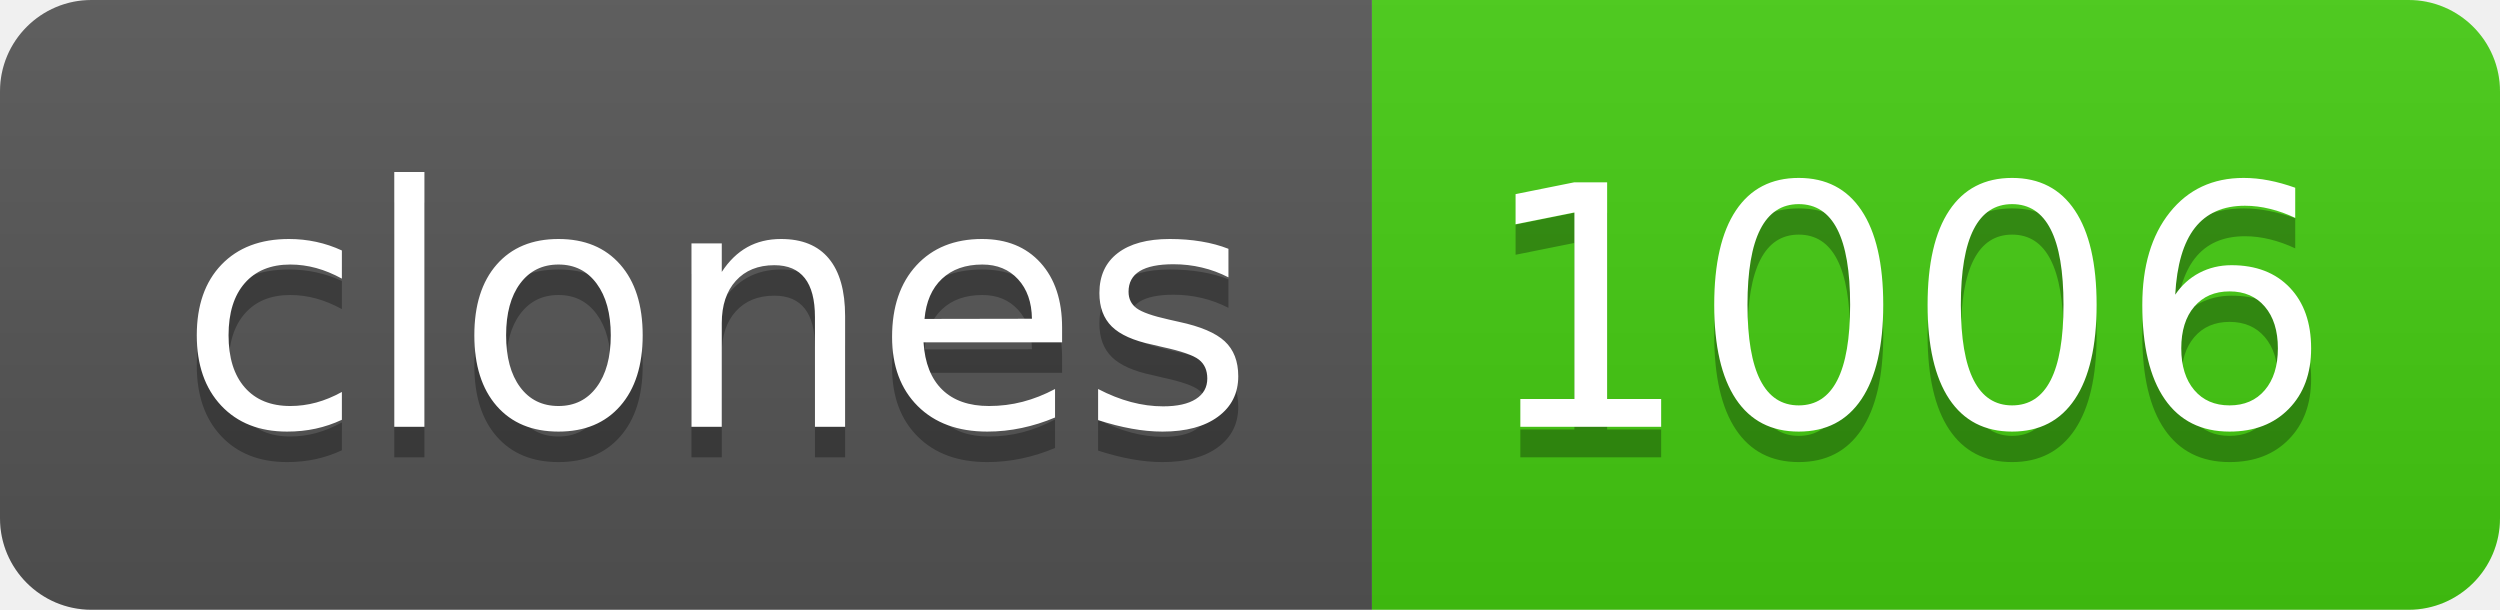
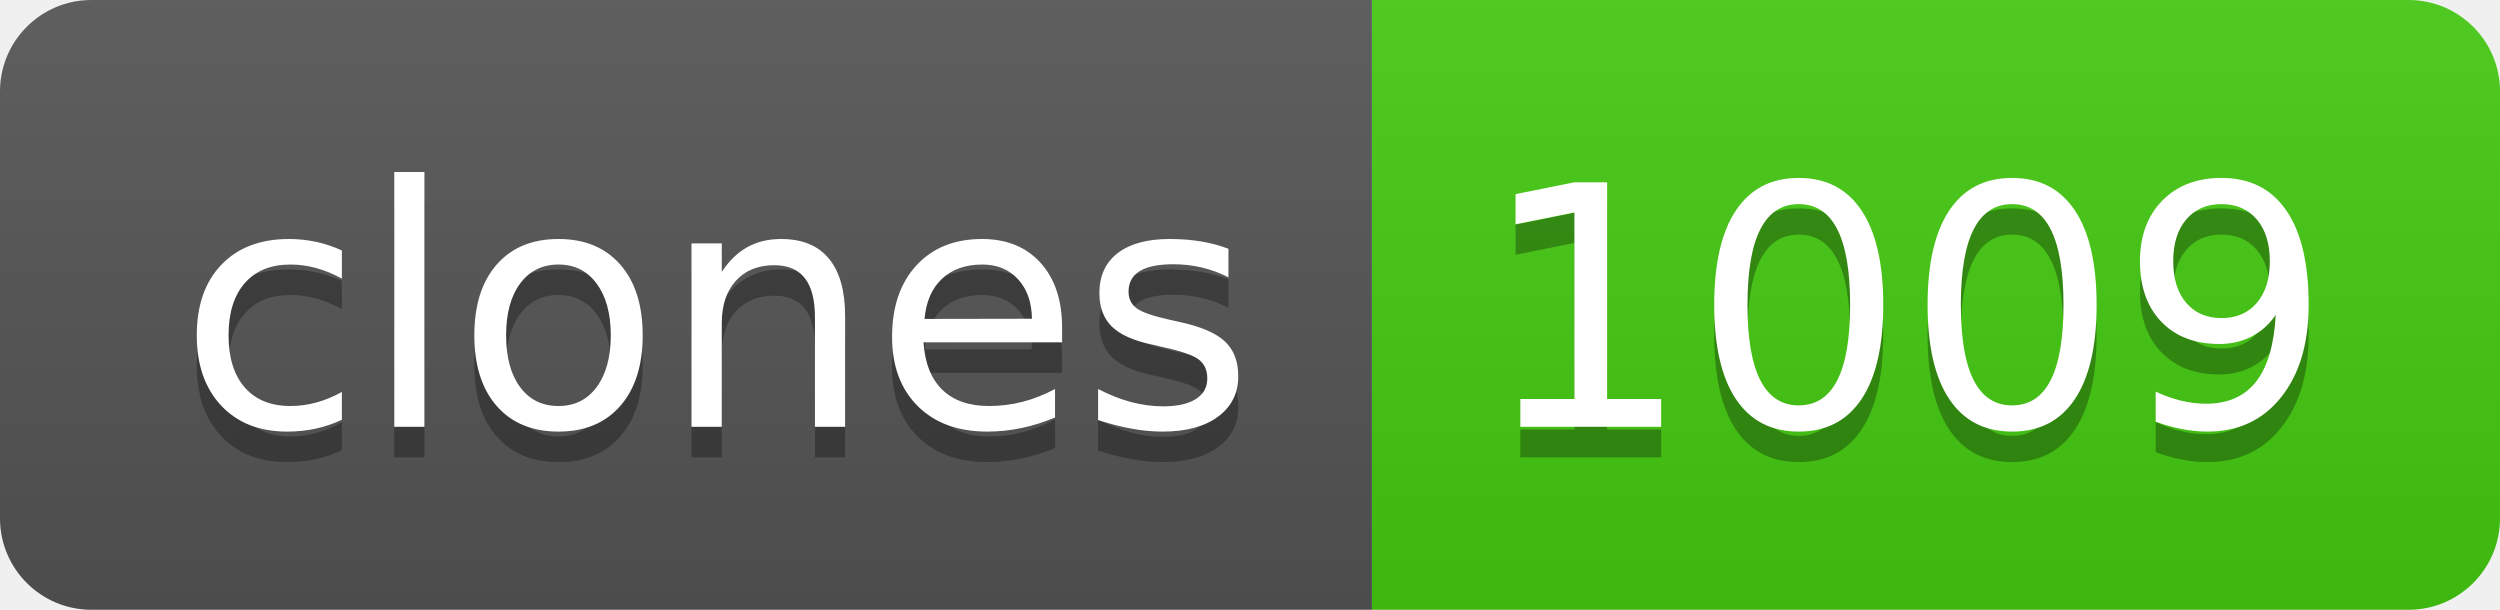
- <svg xmlns="http://www.w3.org/2000/svg" width="82" height="20" role="img" aria-label="clones: 1006">
+ <svg xmlns="http://www.w3.org/2000/svg" width="82" height="20" role="img" aria-label="clones: 1009">
  <linearGradient id="s" x2="0" y2="100%">
    <stop offset="0" stop-color="#bbb" stop-opacity=".1" />
    <stop offset="1" stop-opacity=".1" />
  </linearGradient>
  <clipPath id="r">
    <rect width="82" height="20" rx="3" fill="#fff" />
  </clipPath>
  <g clip-path="url(#r)">
    <rect width="45" height="20" fill="#555" />
    <rect x="45" width="37" height="20" fill="#4c1" />
    <rect width="82" height="20" fill="url(#s)" />
  </g>
  <g fill="#fff" text-anchor="middle" font-family="Verdana,Geneva,DejaVu Sans,sans-serif" text-rendering="geometricPrecision" font-size="110">
    <text aria-hidden="true" x="235" y="150" fill="#010101" fill-opacity=".3" transform="scale(.1)" textLength="350">clones</text>
    <text x="235" y="140" transform="scale(.1)" fill="#fff" textLength="350">clones</text>
-     <text aria-hidden="true" x="625" y="150" fill="#010101" fill-opacity=".3" transform="scale(.1)" textLength="270">1006</text>
-     <text x="625" y="140" transform="scale(.1)" fill="#fff" textLength="270">1006</text>
+     <text aria-hidden="true" x="625" y="150" fill="#010101" fill-opacity=".3" transform="scale(.1)" textLength="270">1009</text>
+     <text x="625" y="140" transform="scale(.1)" fill="#fff" textLength="270">1009</text>
  </g>
</svg>
